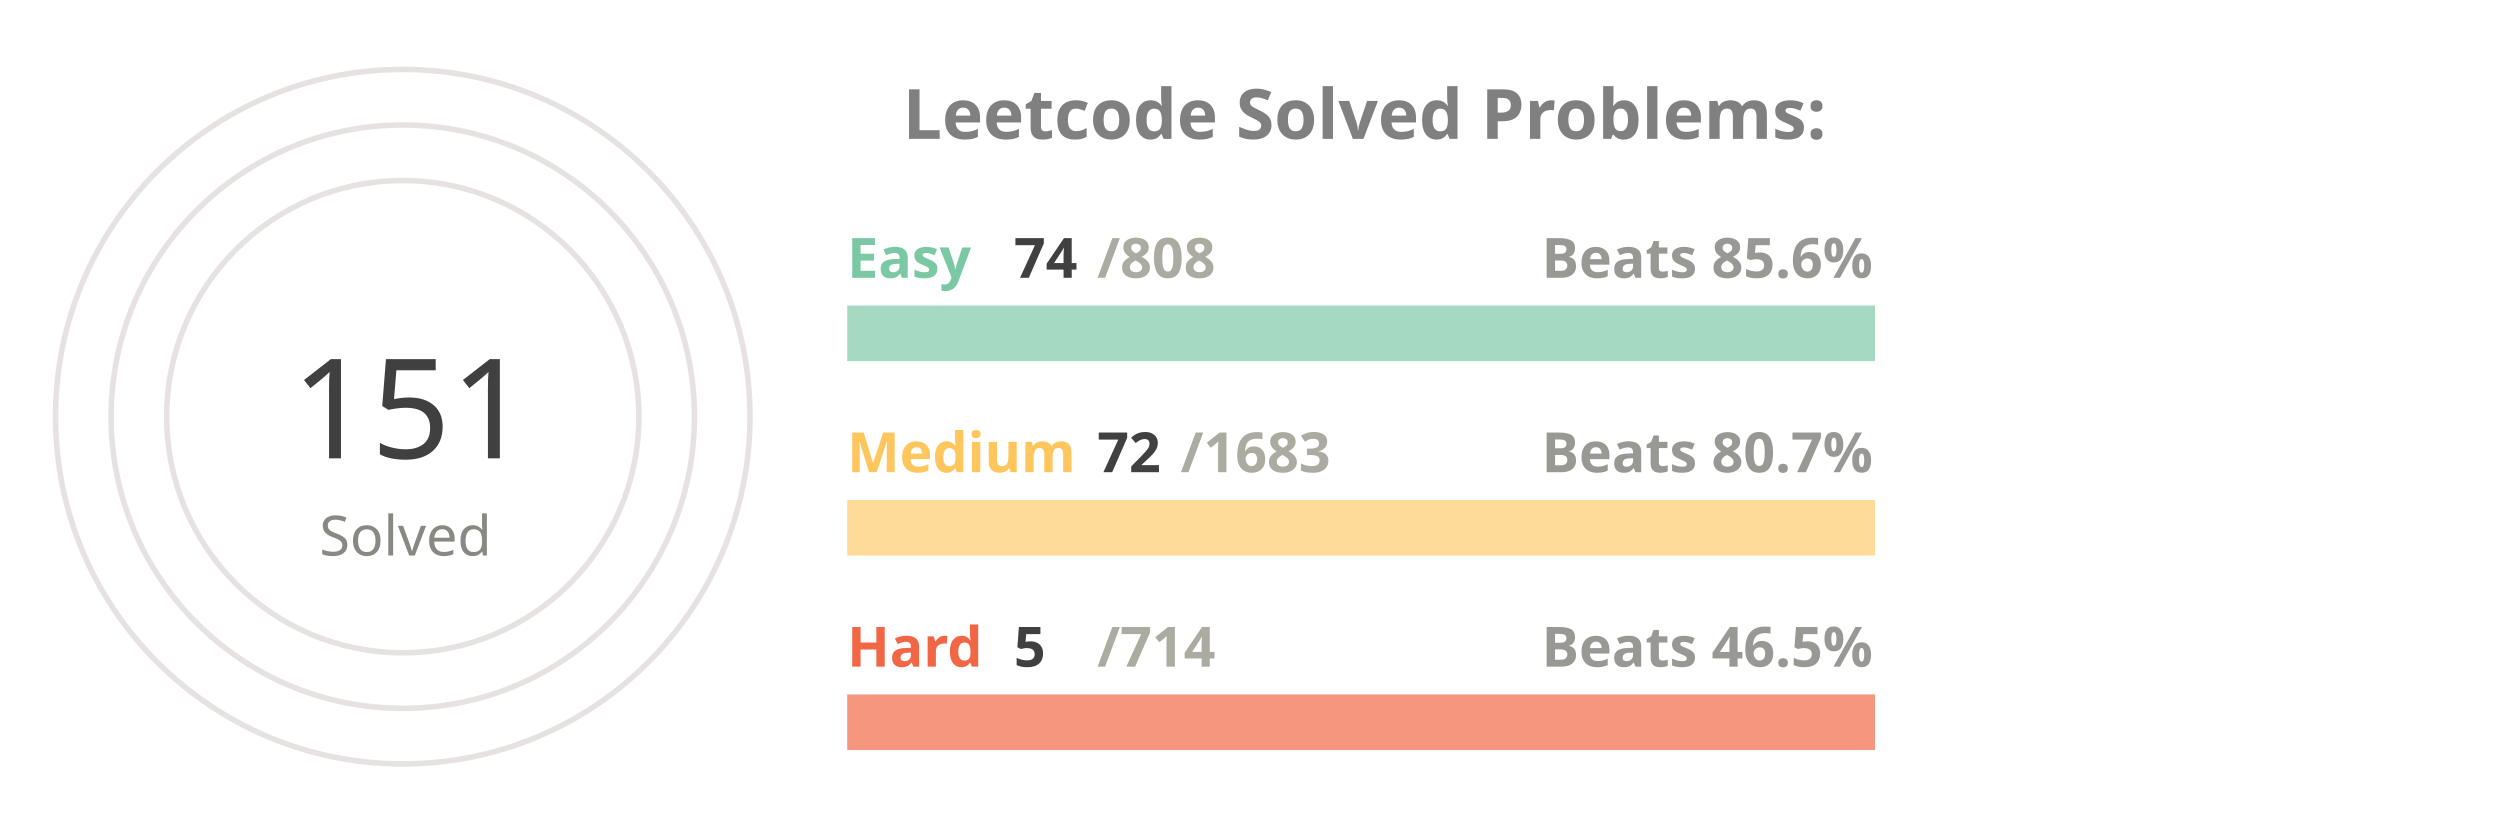
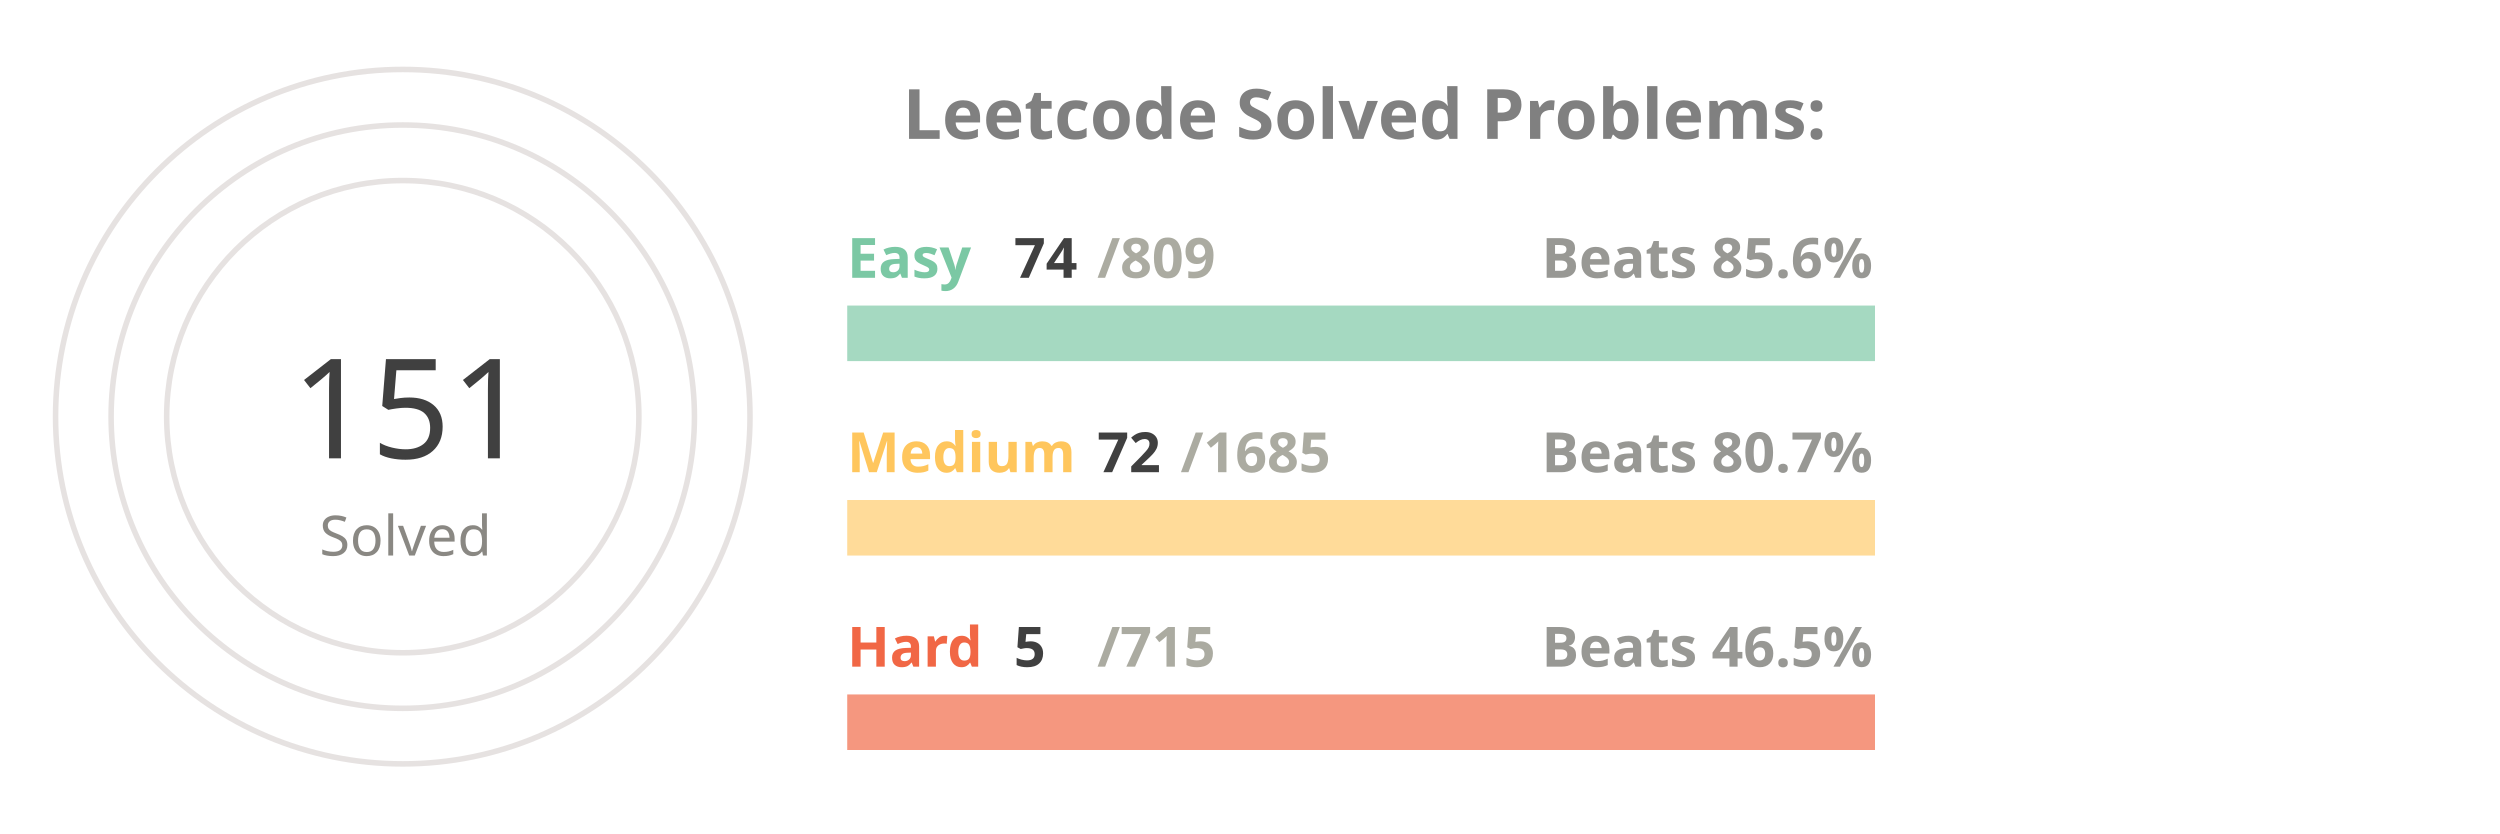
<svg xmlns="http://www.w3.org/2000/svg" viewBox="0 0 650 300" height="200px" width="600px">
  <style>
.label {
	font: bold 25px sans-serif;
	color: #404040;
	-webkit-text-stroke: 1px white;
  }
.name {
	font: bold 20px sans-serif;
	color: #404040;
  }

.line {
	stroke-dasharray: 1000;
	stroke-dashoffset: 1000;
	animation: dash 3.5s ease-in-out forwards;	
	animation-iteration-count: infinite;
	animation-direction: alternate-reverse;
}

.totalSum {
	font: 50px sans-serif;
}

.totalSumLabel {
	font: 20px sans-serif;
}

.path {
	stroke-dasharray: 1000;
	stroke-dashoffset: 1000;
	animation: dash 3.5s ease-in-out forwards;	
	animation-iteration-count: infinite;
	animation-direction: alternate-reverse;
}
  
@keyframes dash {
	to {
		stroke-dashoffset: 0;
	}
}

</style>
  <g stroke="#E6E2E1" fill="none" stroke-width="2">
    <circle cx="20" cy="150" r="125" />
    <circle cx="20" cy="150" r="105" />
    <circle cx="20" cy="150" r="85" />
  </g>
  <g fill="none" stroke-width="20">
    <line x1="180" y1="120" x2="550" y2="120" stroke="#a5d9c1" />
    <line x1="180" y1="190" x2="550" y2="190" stroke="#ffdb99" />
    <line x1="180" y1="260" x2="550" y2="260" stroke="#f5977f" />
  </g>
  <g fill="none" stroke-width="20" class="line">
    <line x1="180" y1="120" x2="213" y2="120" stroke="#7BC8A4" />
    <line x1="180" y1="190" x2="195" y2="190" stroke="#FFC65D" />
    <line x1="180" y1="260" x2="182" y2="260" stroke="#F16745" />
  </g>
  <g fill="none" stroke-width="20" stroke-linecap="round" class="path">
    <path d="M 20 25 A 125 125 45 0 1 86 43" stroke="#7BC8A4" />
    <path d="M 20 45 A 105 105 45 0 1 45 48" stroke="#FFC65D" />
    <path d="M 20 65 A 85 85 45 0 1 20 65" stroke="#F16745" />
  </g>
  <g class="name">
    <text x="180" y="100" fill="#7BC8A4">Easy</text>
    <text x="240" y="100" fill="#404040">74</text>
-     <text x="270" y="100" fill="#ABABA1">/808</text>
+     <text x="270" y="100" fill="#ABABA1">/809</text>
    <text x="430" y="100" fill="#989894">Beats 85.6%</text>
    <text x="180" y="170" fill="#FFC65D">Medium</text>
    <text x="270" y="170" fill="#404040">72</text>
-     <text x="300" y="170" fill="#ABABA1">/1683</text>
+     <text x="300" y="170" fill="#ABABA1">/1685</text>
    <text x="430" y="170" fill="#989894">Beats 80.7%</text>
    <text x="180" y="240" fill="#F16745">Hard</text>
    <text x="240" y="240" fill="#404040">5</text>
-     <text x="270" y="240" fill="#ABABA1">/714</text>
+     <text x="270" y="240" fill="#ABABA1">/715</text>
    <text x="430" y="240" fill="#989894">Beats 46.5%</text>
  </g>
  <g>
    <text x="-20" y="165" fill="#404040" class="totalSum">151</text>
    <text x="-10" y="200" fill="#8A8883" class="totalSumLabel">Solved</text>
  </g>
  <g class="label">
    <text x="200" y="50" fill="gray">Leetcode Solved Problems:</text>
  </g>
</svg>
